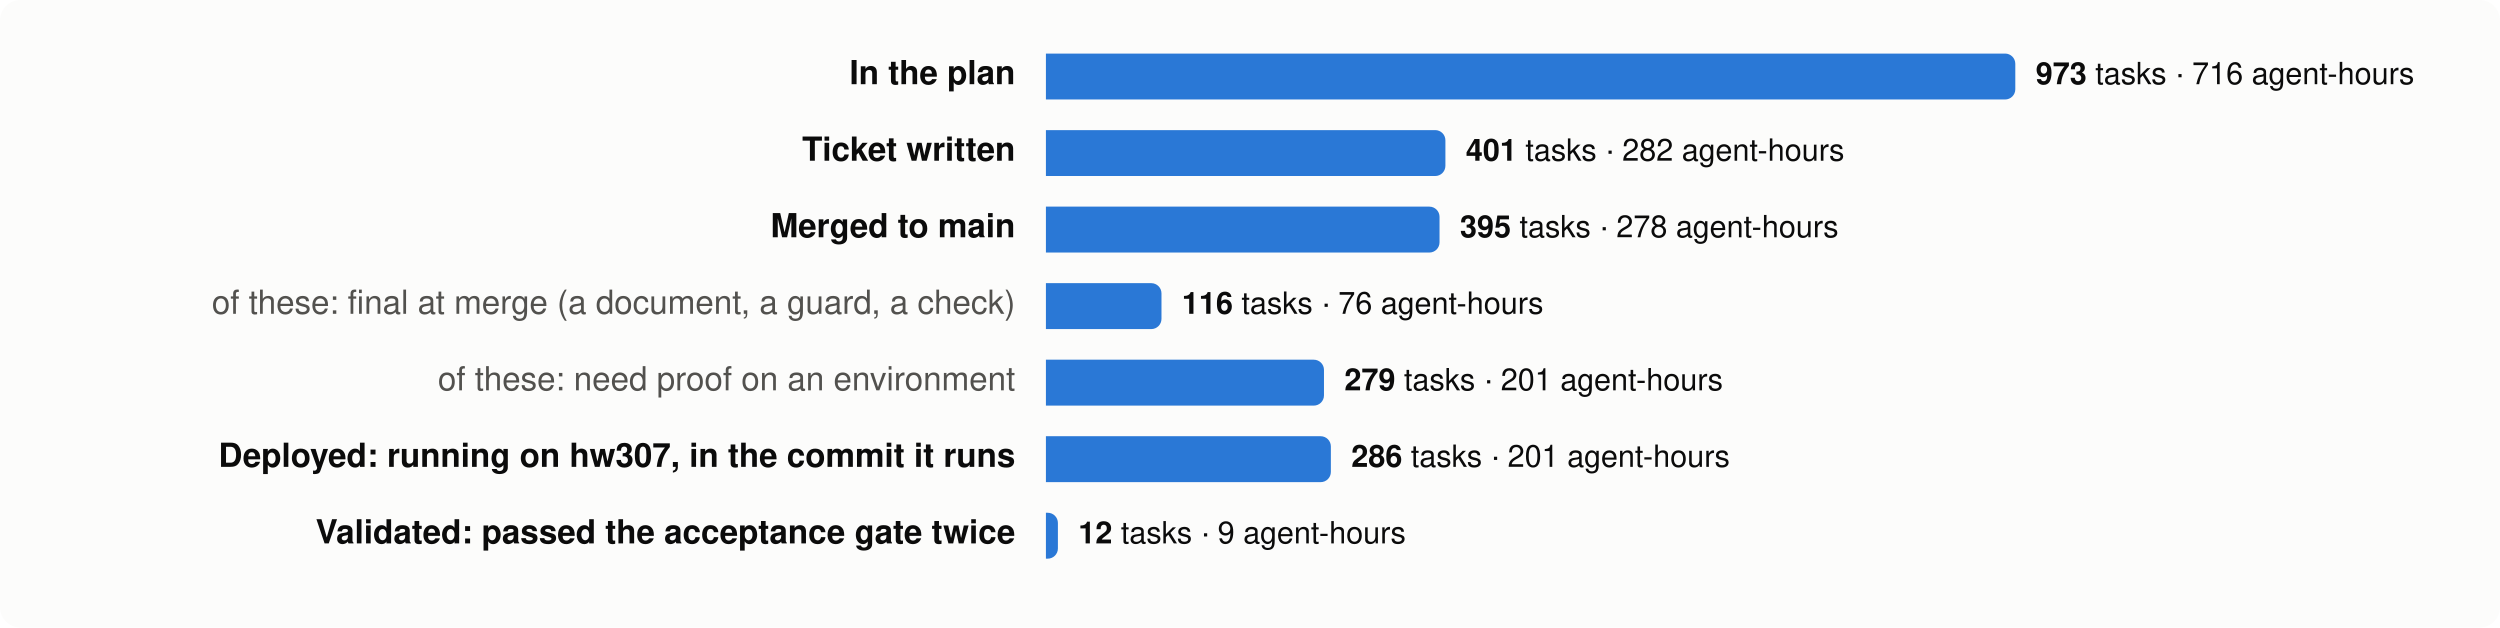
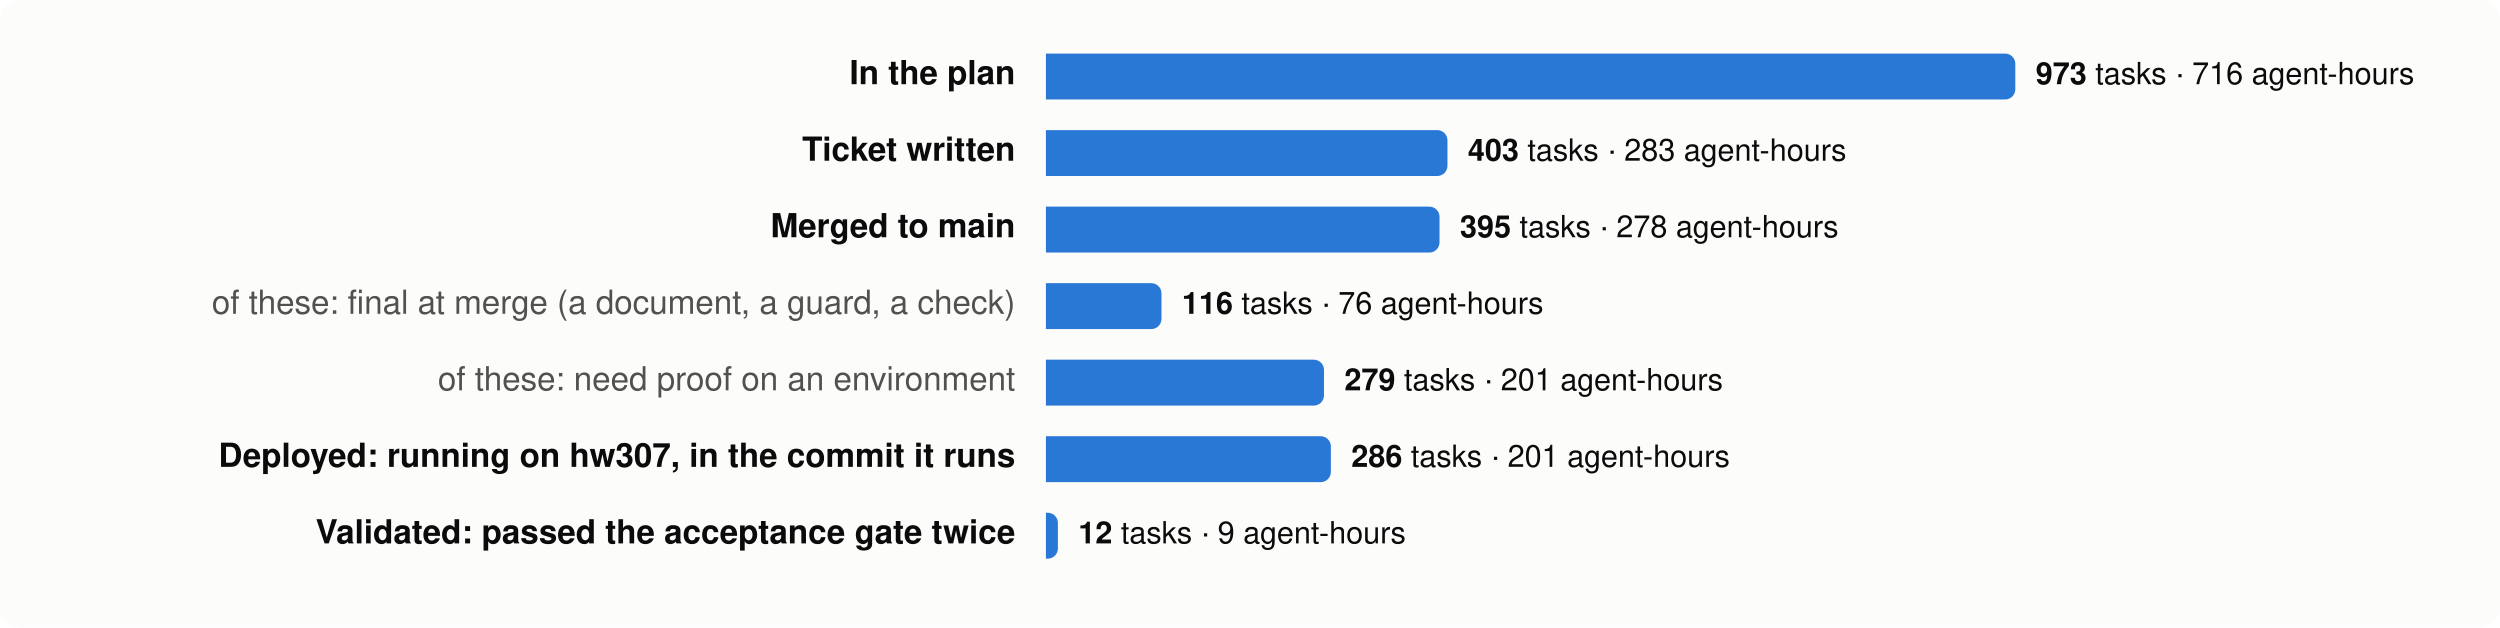
<svg xmlns="http://www.w3.org/2000/svg" viewBox="0 0 980 246" width="980" height="246" font-family="system-ui,-apple-system,Segoe UI,Helvetica,Arial,sans-serif" font-size="13">
  <rect width="980" height="246" rx="8" fill="#fcfcfb" />
  <text x="398" y="33" text-anchor="end" fill="#0b0b0b" font-weight="600">In the plan</text>
  <path d="M410,21 h376.0 a4,4 0 0 1 4,4 v10 a4,4 0 0 1 -4,4 h-376.0 z" fill="#2a78d6" />
  <text x="798.0" y="33" fill="#0b0b0b" font-size="12">
    <tspan font-weight="600">973</tspan> tasks · 716 agent-hours</text>
  <text x="398" y="63" text-anchor="end" fill="#0b0b0b" font-weight="600">Ticket written</text>
-   <path d="M410,51 h152.6 a4,4 0 0 1 4,4 v10 a4,4 0 0 1 -4,4 h-152.6 z" fill="#2a78d6" />
-   <text x="574.6" y="63" fill="#0b0b0b" font-size="12">
-     <tspan font-weight="600">401</tspan> tasks · 282 agent-hours</text>
+   <path d="M410,51 h153.4 a4,4 0 0 1 4,4 v10 a4,4 0 0 1 -4,4 h-153.4 z" fill="#2a78d6" />
+   <text x="575.4" y="63" fill="#0b0b0b" font-size="12">
+     <tspan font-weight="600">403</tspan> tasks · 283 agent-hours</text>
  <text x="398" y="93" text-anchor="end" fill="#0b0b0b" font-weight="600">Merged to main</text>
  <path d="M410,81 h150.3 a4,4 0 0 1 4,4 v10 a4,4 0 0 1 -4,4 h-150.3 z" fill="#2a78d6" />
  <text x="572.3" y="93" fill="#0b0b0b" font-size="12">
    <tspan font-weight="600">395</tspan> tasks · 278 agent-hours</text>
  <text x="398" y="123" text-anchor="end" fill="#52514e" font-weight="400">of these: final at merge (a document, a guard, a check)</text>
  <path d="M410,111 h41.3 a4,4 0 0 1 4,4 v10 a4,4 0 0 1 -4,4 h-41.3 z" fill="#2a78d6" />
  <text x="463.3" y="123" fill="#0b0b0b" font-size="12">
    <tspan font-weight="600">116</tspan> tasks · 76 agent-hours</text>
  <text x="398" y="153" text-anchor="end" fill="#52514e" font-weight="400">of these: need proof on an environment</text>
  <path d="M410,141 h105.0 a4,4 0 0 1 4,4 v10 a4,4 0 0 1 -4,4 h-105.0 z" fill="#2a78d6" />
  <text x="527.0" y="153" fill="#0b0b0b" font-size="12">
    <tspan font-weight="600">279</tspan> tasks · 201 agent-hours</text>
  <text x="398" y="183" text-anchor="end" fill="#0b0b0b" font-weight="600">Deployed: running on hw307, in the commit it runs</text>
  <path d="M410,171 h107.7 a4,4 0 0 1 4,4 v10 a4,4 0 0 1 -4,4 h-107.7 z" fill="#2a78d6" />
  <text x="529.7" y="183" fill="#0b0b0b" font-size="12">
    <tspan font-weight="600">286</tspan> tasks · 201 agent-hours</text>
  <text x="398" y="213" text-anchor="end" fill="#0b0b0b" font-weight="600">Validated: passed the acceptance gate twice</text>
  <path d="M410,201 h0.7 a4,4 0 0 1 4,4 v10 a4,4 0 0 1 -4,4 h-0.7 z" fill="#2a78d6" />
  <text x="422.7" y="213" fill="#0b0b0b" font-size="12">
    <tspan font-weight="600">12</tspan> tasks · 9 agent-hours</text>
</svg>
